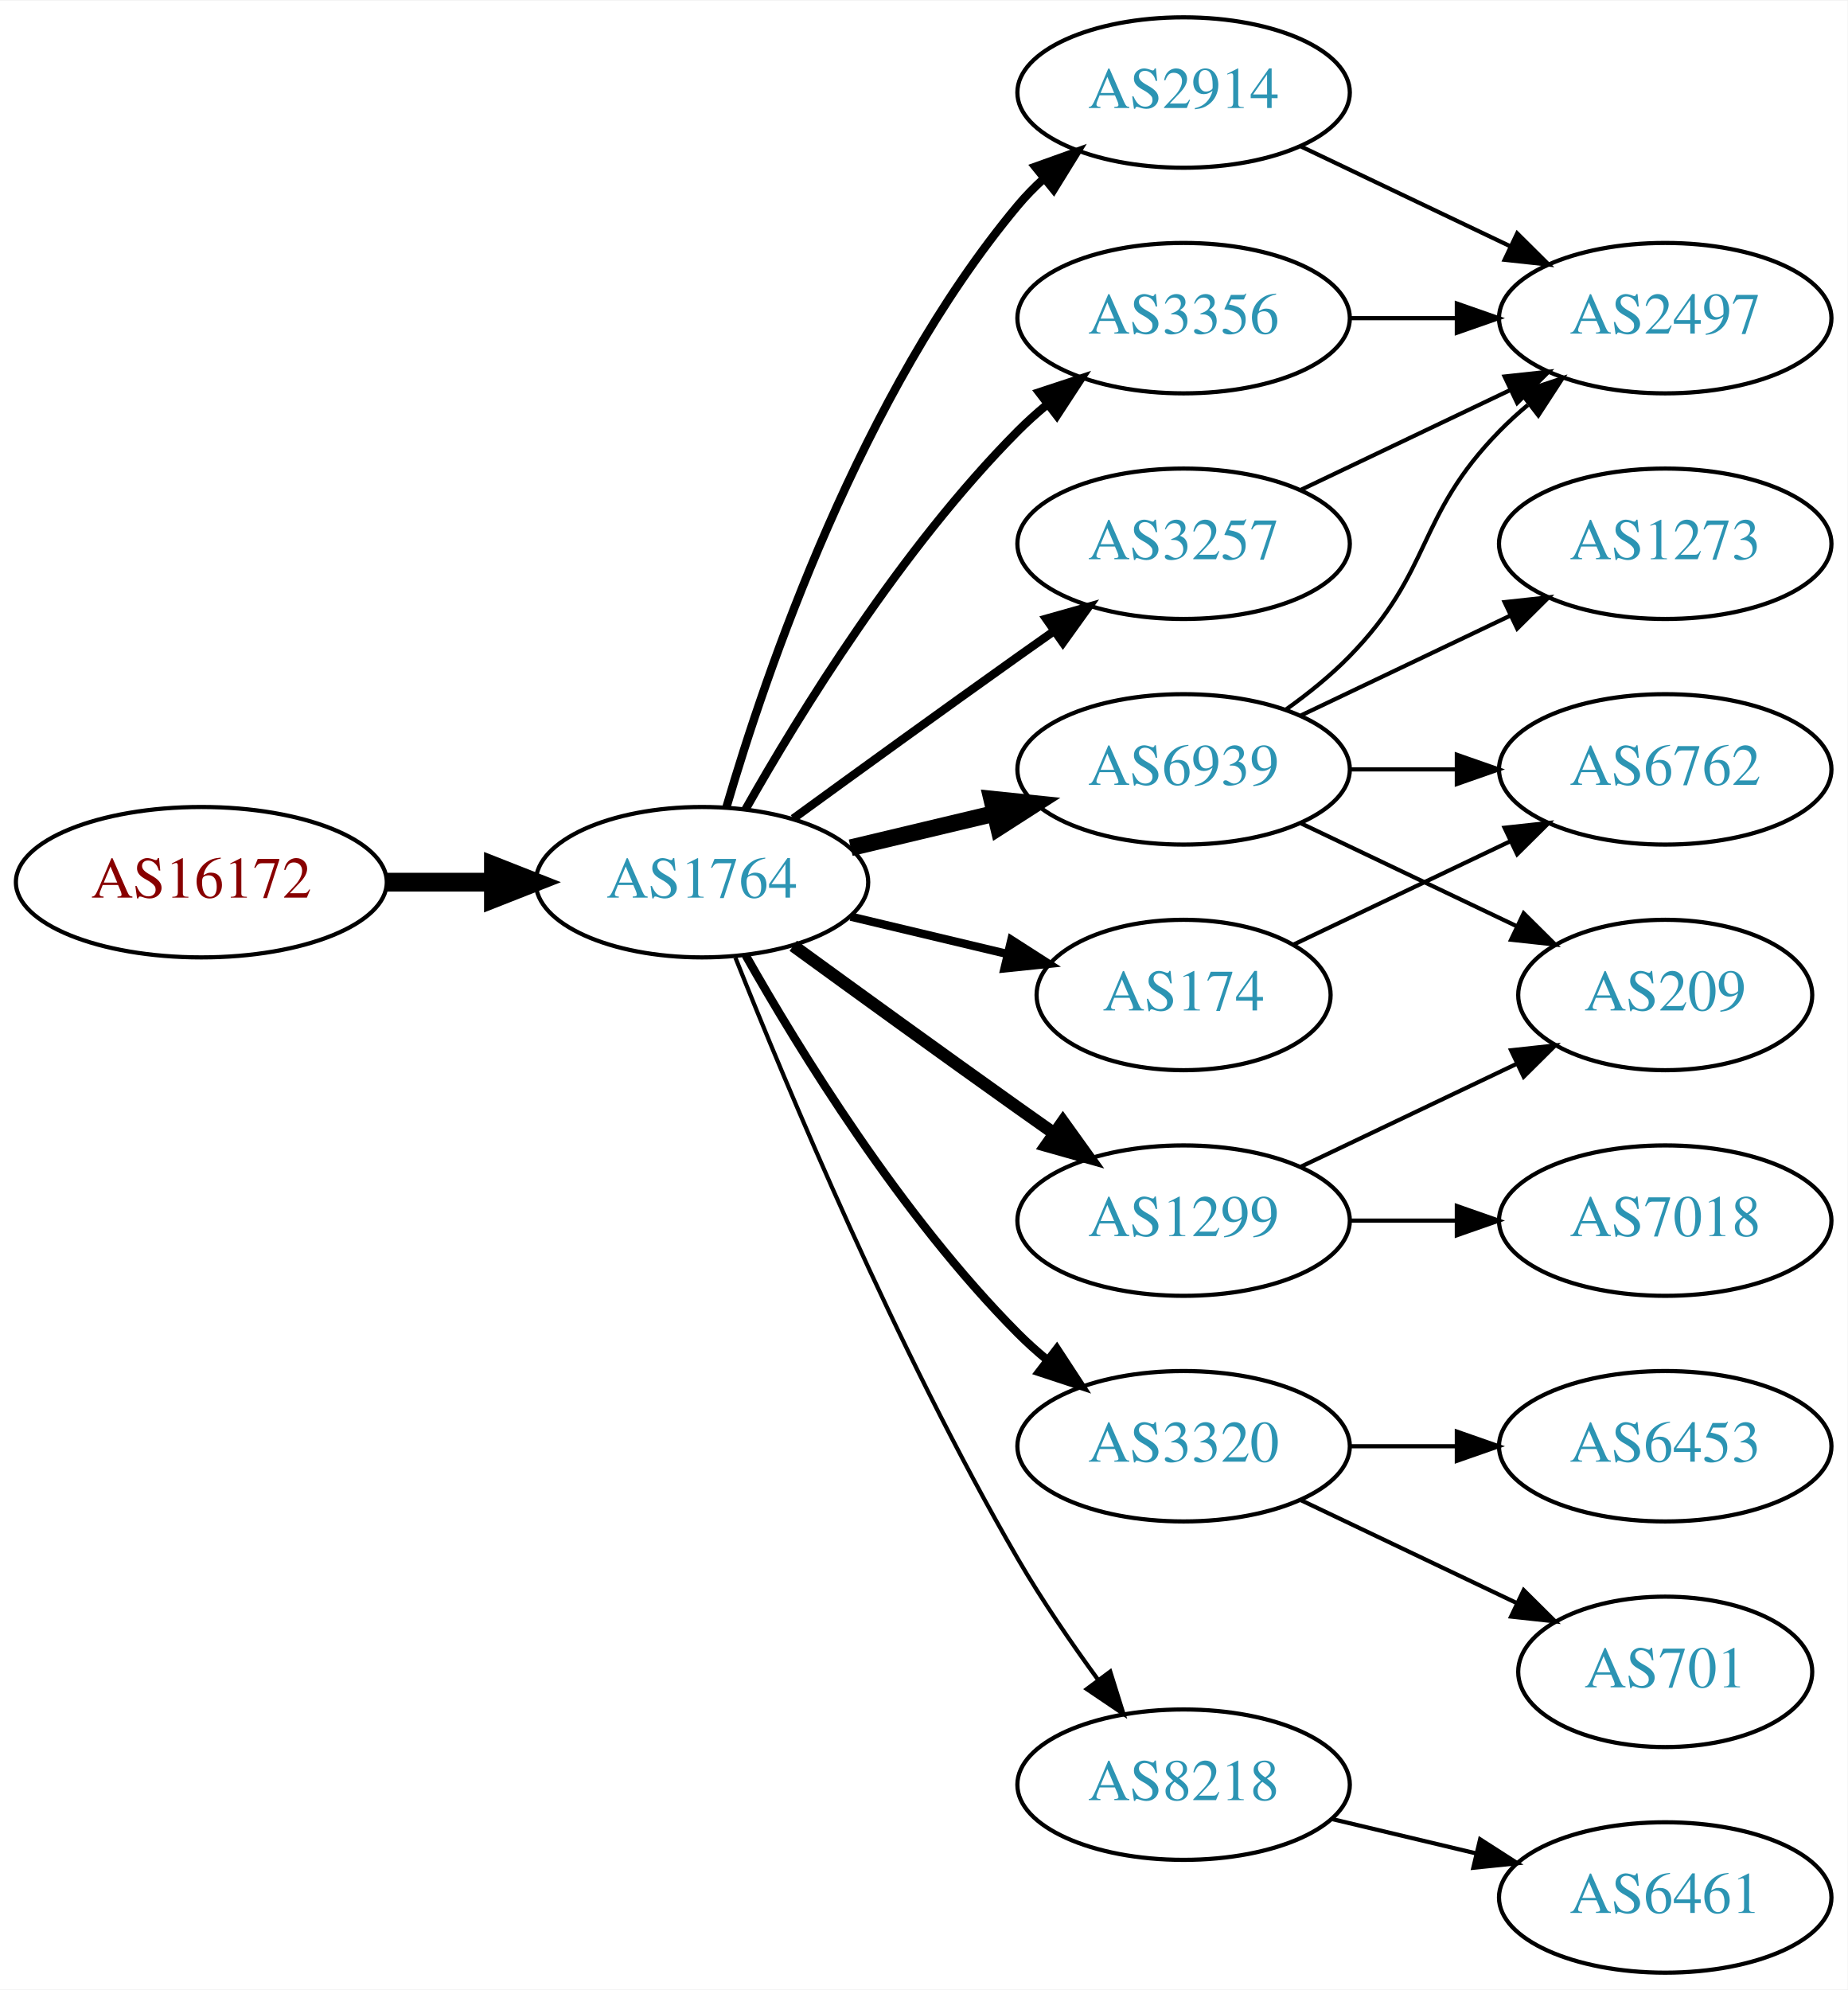
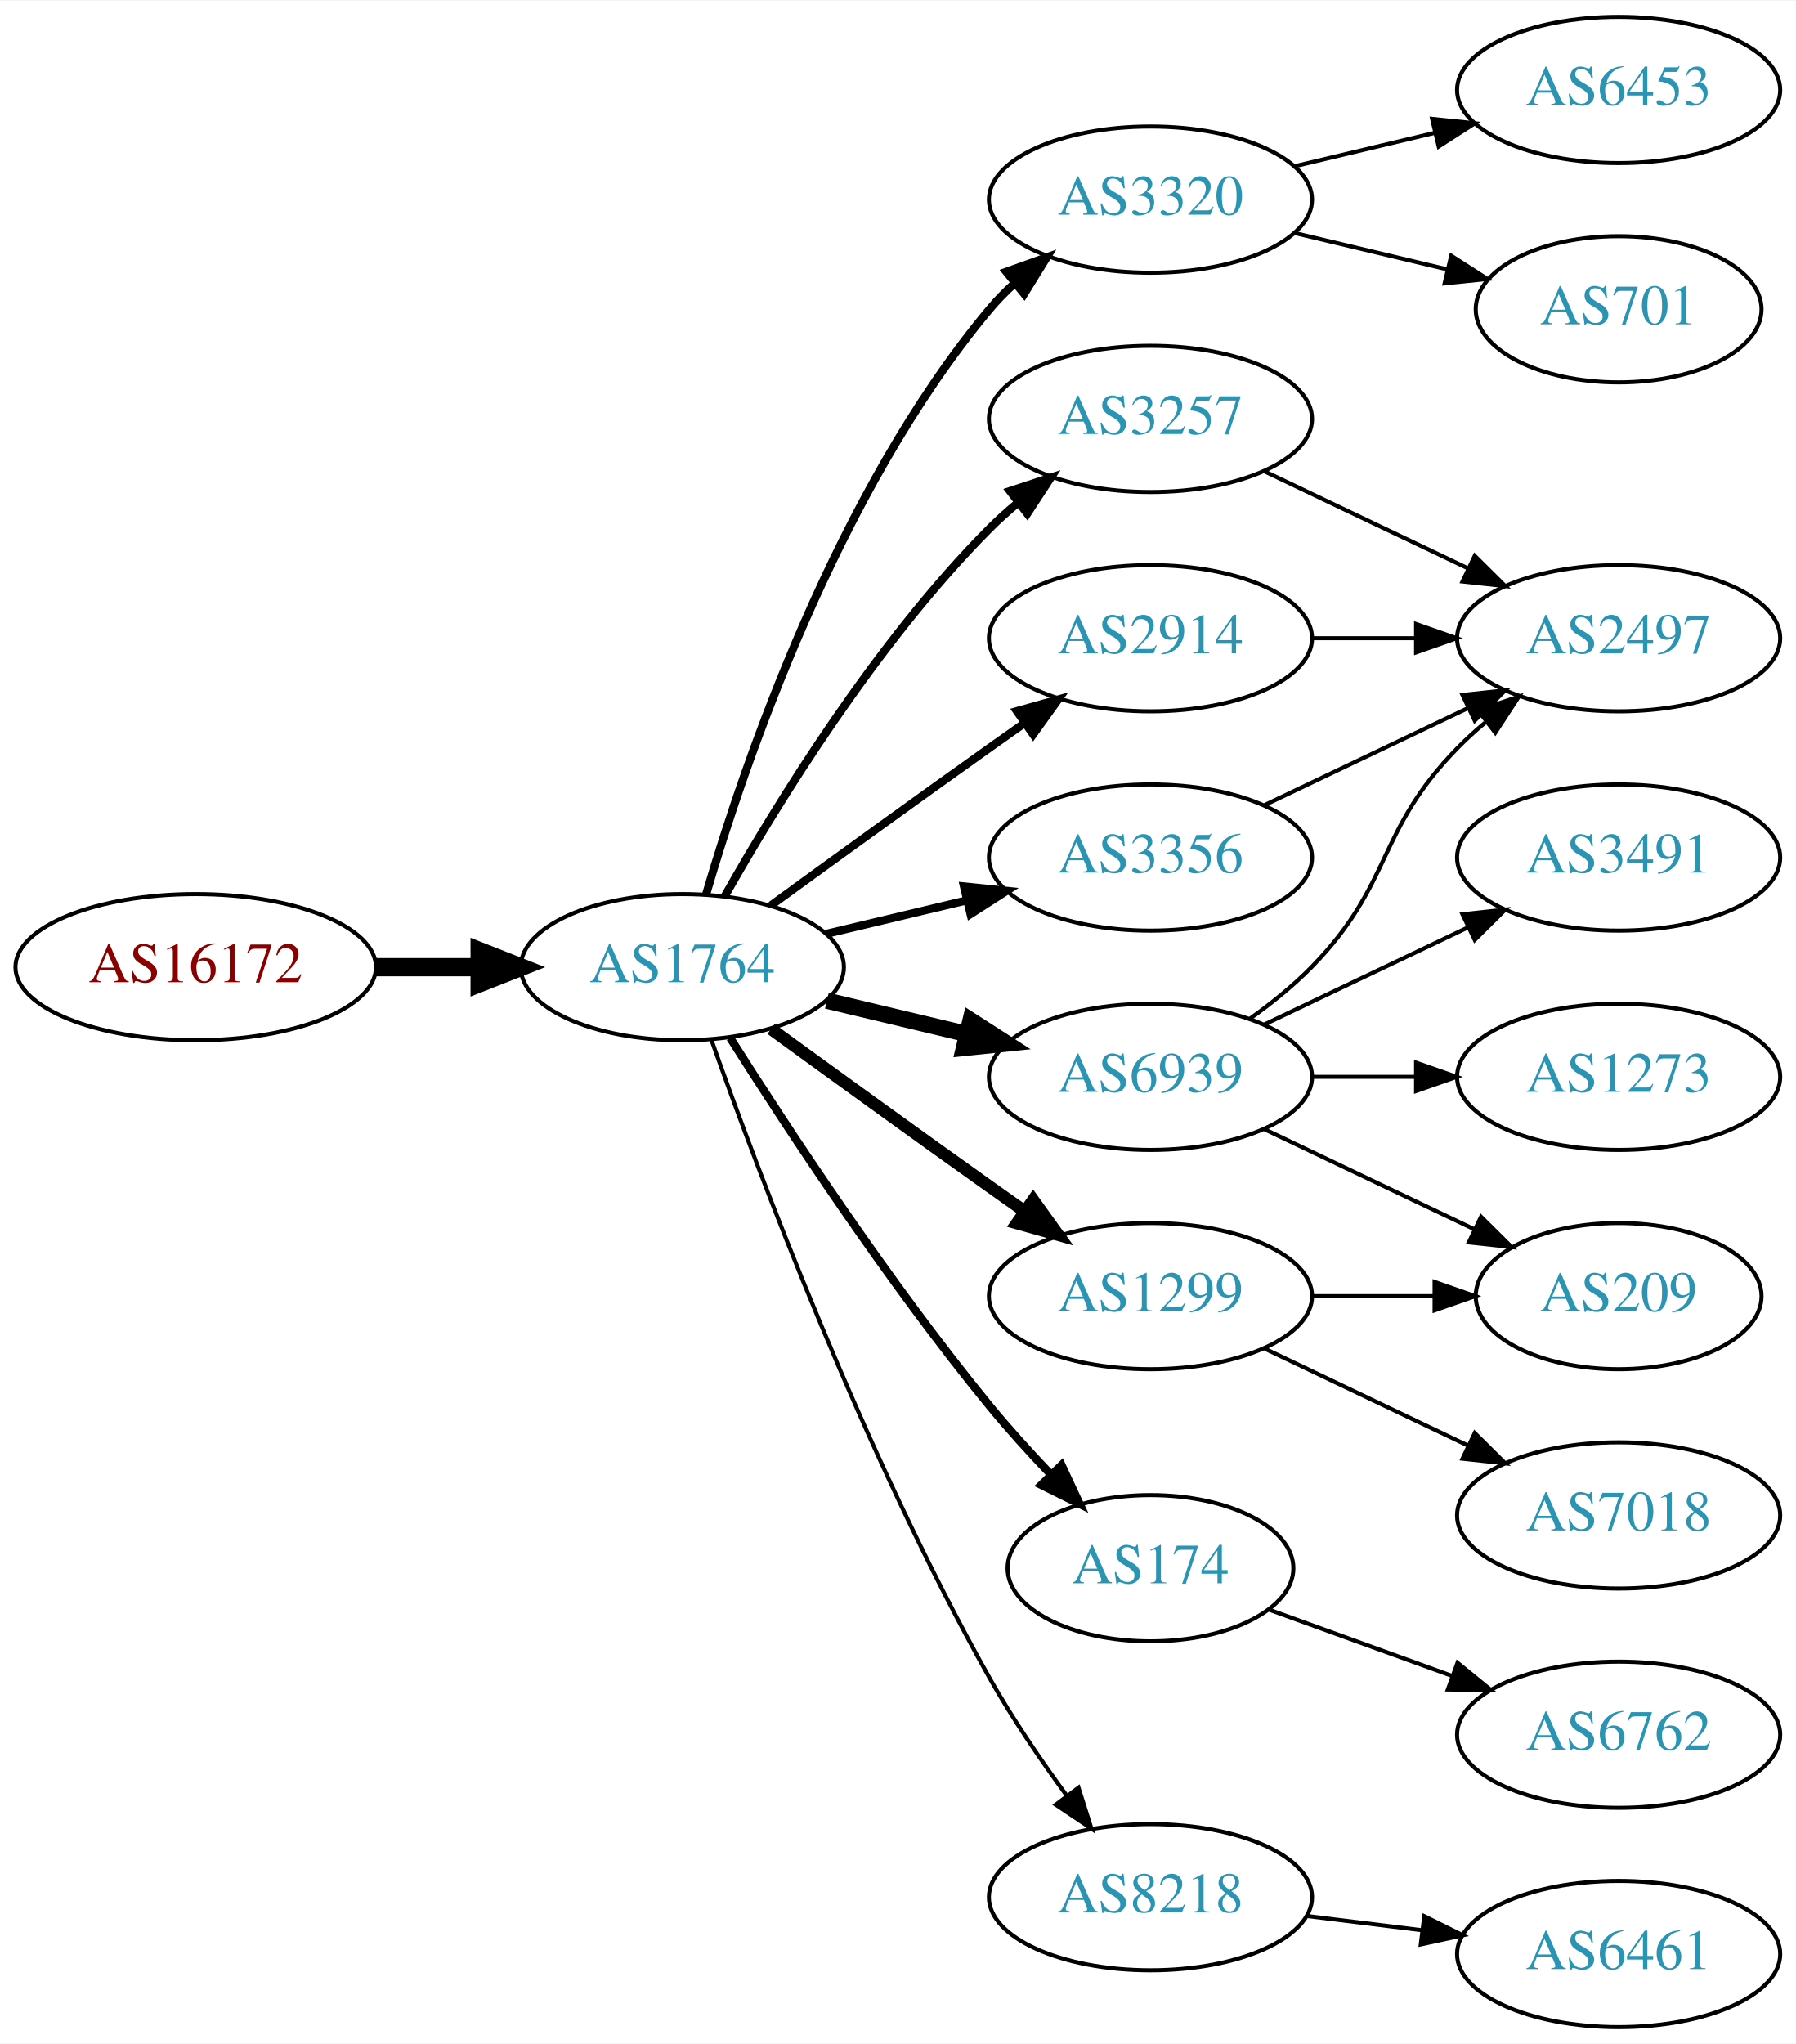
- <svg xmlns="http://www.w3.org/2000/svg" xmlns:xlink="http://www.w3.org/1999/xlink" width="442pt" height="476pt" viewBox="0.00 0.00 442.27 476.00">
-   <g id="graph0" class="graph" transform="scale(1 1) rotate(0) translate(4 472)">
-     <polygon fill="white" stroke="none" points="-4,4 -4,-472 438.271,-472 438.271,4 -4,4" />
+ <svg xmlns="http://www.w3.org/2000/svg" xmlns:xlink="http://www.w3.org/1999/xlink" width="442pt" height="503pt" viewBox="0.00 0.00 442.27 503.00">
+   <g id="graph0" class="graph" transform="scale(1 1) rotate(0) translate(4 499)">
+     <polygon fill="white" stroke="none" points="-4,4 -4,-499 438.271,-499 438.271,4 -4,4" />
    <g id="node1" class="node">
      <g id="a_node1">
        <a xlink:href="/asn/16172" xlink:title="AS16172 ~ JET-ERP Betriebsgesellschaft mbH [AT]">
          <ellipse fill="#ffffff" stroke="black" cx="44.196" cy="-261" rx="44.393" ry="18" />
          <text text-anchor="middle" x="44.196" y="-257.3" font-family="Times,serif" font-size="14.00" fill="#880000">AS16172</text>
        </a>
      </g>
    </g>
    <g id="node2" class="node">
      <g id="a_node2">
        <a xlink:href="/asn/1764" xlink:title="AS1764 ~ NEXTLAYER-AS [AT]">
          <ellipse fill="#ffffff" stroke="black" cx="164.039" cy="-261" rx="39.794" ry="18" />
          <text text-anchor="middle" x="164.039" y="-257.3" font-family="Times,serif" font-size="14.00" fill="#2c94b3">AS1764</text>
        </a>
      </g>
    </g>
    <g id="edge1" class="edge">
      <path fill="none" stroke="black" stroke-width="4.5" d="M88.407,-261C96.72,-261 105.482,-261 113.965,-261" />
      <polygon fill="black" stroke="black" stroke-width="4.5" points="114.123,-264.938 124.123,-261 114.123,-257.063 114.123,-264.938" />
    </g>
    <g id="node3" class="node">
      <g id="a_node3">
-         <a xlink:href="/asn/2914" xlink:title="AS2914 ~ NTT America, Inc. [US]">
+         <a xlink:href="/asn/3320" xlink:title="AS3320 ~ DTAG [DE]">
          <ellipse fill="#ffffff" stroke="black" cx="279.332" cy="-450" rx="39.794" ry="18" />
-           <text text-anchor="middle" x="279.332" y="-446.3" font-family="Times,serif" font-size="14.00" fill="#2c94b3">AS2914</text>
+           <text text-anchor="middle" x="279.332" y="-446.3" font-family="Times,serif" font-size="14.00" fill="#2c94b3">AS3320</text>
        </a>
      </g>
    </g>
    <g id="edge2" class="edge">
      <path fill="none" stroke="black" stroke-width="2" d="M169.913,-279.002C179.227,-310.844 202.043,-377.981 239.685,-423 241.555,-425.237 243.654,-427.374 245.88,-429.396" />
      <polygon fill="black" stroke="black" stroke-width="2" points="243.823,-432.234 253.799,-435.804 248.227,-426.793 243.823,-432.234" />
    </g>
    <g id="node4" class="node">
      <g id="a_node4">
-         <a xlink:href="/asn/3356" xlink:title="AS3356 ~ Level 3 Parent, LLC [US]">
+         <a xlink:href="/asn/3257" xlink:title="AS3257 ~ GTT [DE]">
          <ellipse fill="#ffffff" stroke="black" cx="279.332" cy="-396" rx="39.794" ry="18" />
-           <text text-anchor="middle" x="279.332" y="-392.3" font-family="Times,serif" font-size="14.00" fill="#2c94b3">AS3356</text>
+           <text text-anchor="middle" x="279.332" y="-392.3" font-family="Times,serif" font-size="14.00" fill="#2c94b3">AS3257</text>
        </a>
      </g>
    </g>
    <g id="edge3" class="edge">
      <path fill="none" stroke="black" stroke-width="2" d="M174.498,-278.49C187.28,-301.096 211.712,-340.886 239.685,-369 241.796,-371.121 244.092,-373.188 246.477,-375.171" />
      <polygon fill="black" stroke="black" stroke-width="2" points="244.73,-378.242 254.793,-381.556 248.993,-372.69 244.73,-378.242" />
    </g>
    <g id="node5" class="node">
      <g id="a_node5">
-         <a xlink:href="/asn/6939" xlink:title="AS6939 ~ Hurricane Electric LLC [US]">
-           <ellipse fill="#ffffff" stroke="black" cx="279.332" cy="-288" rx="39.794" ry="18" />
-           <text text-anchor="middle" x="279.332" y="-284.3" font-family="Times,serif" font-size="14.00" fill="#2c94b3">AS6939</text>
+         <a xlink:href="/asn/174" xlink:title="AS174 ~ Cogent Communications [US]">
+           <ellipse fill="#ffffff" stroke="black" cx="279.332" cy="-113" rx="35.194" ry="18" />
+           <text text-anchor="middle" x="279.332" y="-109.3" font-family="Times,serif" font-size="14.00" fill="#2c94b3">AS174</text>
        </a>
      </g>
    </g>
    <g id="edge4" class="edge">
-       <path fill="none" stroke="black" stroke-width="4" d="M199.646,-269.248C210.517,-271.838 222.671,-274.735 234.114,-277.462" />
-       <polygon fill="black" stroke="black" stroke-width="4" points="233.397,-280.889 243.936,-279.803 235.02,-274.08 233.397,-280.889" />
+       <path fill="none" stroke="black" stroke-width="2" d="M175.849,-243.541C189.682,-221.653 214.837,-183.323 239.685,-153 244.291,-147.38 249.528,-141.607 254.627,-136.258" />
+       <polygon fill="black" stroke="black" stroke-width="2" points="257.434,-138.393 261.911,-128.79 252.423,-133.505 257.434,-138.393" />
    </g>
    <g id="node6" class="node">
      <g id="a_node6">
-         <a xlink:href="/asn/3257" xlink:title="AS3257 ~ GTT [DE]">
+         <a xlink:href="/asn/6939" xlink:title="AS6939 ~ Hurricane Electric LLC [US]">
+           <ellipse fill="#ffffff" stroke="black" cx="279.332" cy="-234" rx="39.794" ry="18" />
+           <text text-anchor="middle" x="279.332" y="-230.3" font-family="Times,serif" font-size="14.00" fill="#2c94b3">AS6939</text>
+         </a>
+       </g>
+     </g>
+     <g id="edge5" class="edge">
+       <path fill="none" stroke="black" stroke-width="4" d="M199.646,-252.752C210.517,-250.162 222.671,-247.265 234.114,-244.538" />
+       <polygon fill="black" stroke="black" stroke-width="4" points="235.02,-247.92 243.936,-242.197 233.397,-241.111 235.02,-247.92" />
+     </g>
+     <g id="node7" class="node">
+       <g id="a_node7">
+         <a xlink:href="/asn/8218" xlink:title="AS8218 ~ legacy Neotelecoms [FR]">
+           <ellipse fill="#ffffff" stroke="black" cx="279.332" cy="-32" rx="39.794" ry="18" />
+           <text text-anchor="middle" x="279.332" y="-28.3" font-family="Times,serif" font-size="14.00" fill="#2c94b3">AS8218</text>
+         </a>
+       </g>
+     </g>
+     <g id="edge6" class="edge">
+       <path fill="none" stroke="black" d="M171.142,-243.266C182.57,-210.973 208.848,-140.849 239.685,-86 245.251,-76.1 252.256,-65.823 258.769,-56.924" />
+       <polygon fill="black" stroke="black" points="261.606,-58.975 264.799,-48.873 256.003,-54.779 261.606,-58.975" />
+     </g>
+     <g id="node8" class="node">
+       <g id="a_node8">
+         <a xlink:href="/asn/2914" xlink:title="AS2914 ~ NTT America, Inc. [US]">
          <ellipse fill="#ffffff" stroke="black" cx="279.332" cy="-342" rx="39.794" ry="18" />
-           <text text-anchor="middle" x="279.332" y="-338.3" font-family="Times,serif" font-size="14.00" fill="#2c94b3">AS3257</text>
-         </a>
-       </g>
-     </g>
-     <g id="edge5" class="edge">
+           <text text-anchor="middle" x="279.332" y="-338.3" font-family="Times,serif" font-size="14.00" fill="#2c94b3">AS2914</text>
+         </a>
+       </g>
+     </g>
+     <g id="edge7" class="edge">
      <path fill="none" stroke="black" stroke-width="2" d="M185.887,-276.222C200.821,-287.091 221.435,-302.025 239.685,-315 242.506,-317.005 245.449,-319.085 248.397,-321.159" />
      <polygon fill="black" stroke="black" stroke-width="2" points="246.424,-324.05 256.621,-326.926 250.443,-318.319 246.424,-324.05" />
    </g>
-     <g id="node7" class="node">
-       <g id="a_node7">
-         <a xlink:href="/asn/3320" xlink:title="AS3320 ~ DTAG [DE]">
-           <ellipse fill="#ffffff" stroke="black" cx="279.332" cy="-126" rx="39.794" ry="18" />
-           <text text-anchor="middle" x="279.332" y="-122.3" font-family="Times,serif" font-size="14.00" fill="#2c94b3">AS3320</text>
-         </a>
-       </g>
-     </g>
-     <g id="edge6" class="edge">
-       <path fill="none" stroke="black" stroke-width="2" d="M174.498,-243.51C187.28,-220.904 211.712,-181.114 239.685,-153 241.796,-150.879 244.092,-148.812 246.477,-146.829" />
-       <polygon fill="black" stroke="black" stroke-width="2" points="248.993,-149.31 254.793,-140.444 244.73,-143.758 248.993,-149.31" />
-     </g>
-     <g id="node8" class="node">
-       <g id="a_node8">
+     <g id="node9" class="node">
+       <g id="a_node9">
        <a xlink:href="/asn/1299" xlink:title="AS1299 ~ Telia Carrier [EU]">
          <ellipse fill="#ffffff" stroke="black" cx="279.332" cy="-180" rx="39.794" ry="18" />
          <text text-anchor="middle" x="279.332" y="-176.3" font-family="Times,serif" font-size="14.00" fill="#2c94b3">AS1299</text>
        </a>
      </g>
    </g>
-     <g id="edge7" class="edge">
+     <g id="edge8" class="edge">
      <path fill="none" stroke="black" stroke-width="3" d="M185.887,-245.778C200.821,-234.909 221.435,-219.975 239.685,-207 242.506,-204.995 245.449,-202.915 248.397,-200.841" />
      <polygon fill="black" stroke="black" stroke-width="3" points="250.443,-203.681 256.621,-195.074 246.424,-197.95 250.443,-203.681" />
    </g>
-     <g id="node9" class="node">
-       <g id="a_node9">
-         <a xlink:href="/asn/174" xlink:title="AS174 ~ Cogent Communications [US]">
-           <ellipse fill="#ffffff" stroke="black" cx="279.332" cy="-234" rx="35.194" ry="18" />
-           <text text-anchor="middle" x="279.332" y="-230.3" font-family="Times,serif" font-size="14.00" fill="#2c94b3">AS174</text>
-         </a>
-       </g>
-     </g>
-     <g id="edge8" class="edge">
-       <path fill="none" stroke="black" stroke-width="2" d="M199.646,-252.752C211.44,-249.942 224.745,-246.771 237.013,-243.847" />
-       <polygon fill="black" stroke="black" stroke-width="2" points="238.101,-247.186 247.018,-241.463 236.479,-240.376 238.101,-247.186" />
-     </g>
    <g id="node10" class="node">
      <g id="a_node10">
-         <a xlink:href="/asn/8218" xlink:title="AS8218 ~ legacy Neotelecoms [FR]">
-           <ellipse fill="#ffffff" stroke="black" cx="279.332" cy="-45" rx="39.794" ry="18" />
-           <text text-anchor="middle" x="279.332" y="-41.3" font-family="Times,serif" font-size="14.00" fill="#2c94b3">AS8218</text>
+         <a xlink:href="/asn/3356" xlink:title="AS3356 ~ Level 3 Parent, LLC [US]">
+           <ellipse fill="#ffffff" stroke="black" cx="279.332" cy="-288" rx="39.794" ry="18" />
+           <text text-anchor="middle" x="279.332" y="-284.3" font-family="Times,serif" font-size="14.00" fill="#2c94b3">AS3356</text>
        </a>
      </g>
    </g>
    <g id="edge9" class="edge">
-       <path fill="none" stroke="black" d="M172.042,-242.949C184.169,-212.43 210.587,-149.067 239.685,-99 245.392,-89.181 252.43,-78.922 258.929,-70.016" />
-       <polygon fill="black" stroke="black" points="261.77,-72.061 264.934,-61.95 256.155,-67.881 261.77,-72.061" />
+       <path fill="none" stroke="black" stroke-width="2" d="M199.646,-269.248C210.517,-271.838 222.671,-274.735 234.114,-277.462" />
+       <polygon fill="black" stroke="black" stroke-width="2" points="233.397,-280.889 243.936,-279.803 235.02,-274.08 233.397,-280.889" />
+     </g>
+     <g id="node11" class="node">
+       <g id="a_node11">
+         <a xlink:href="/asn/6453" xlink:title="AS6453 ~ TATA COMMUNICATIONS (AMERICA) INC [US]">
+           <ellipse fill="#ffffff" stroke="black" cx="394.625" cy="-477" rx="39.794" ry="18" />
+           <text text-anchor="middle" x="394.625" y="-473.3" font-family="Times,serif" font-size="14.00" fill="#2c94b3">AS6453</text>
+         </a>
+       </g>
+     </g>
+     <g id="edge10" class="edge">
+       <path fill="none" stroke="black" d="M314.939,-458.248C325.81,-460.838 337.964,-463.735 349.407,-466.462" />
+       <polygon fill="black" stroke="black" points="348.69,-469.889 359.229,-468.803 350.313,-463.08 348.69,-469.889" />
    </g>
    <g id="node12" class="node">
      <g id="a_node12">
+         <a xlink:href="/asn/701" xlink:title="AS701 ~ UUNET [US]">
+           <ellipse fill="#ffffff" stroke="black" cx="394.625" cy="-423" rx="35.194" ry="18" />
+           <text text-anchor="middle" x="394.625" y="-419.3" font-family="Times,serif" font-size="14.00" fill="#2c94b3">AS701</text>
+         </a>
+       </g>
+     </g>
+     <g id="edge11" class="edge">
+       <path fill="none" stroke="black" d="M314.939,-441.752C326.733,-438.942 340.038,-435.771 352.306,-432.847" />
+       <polygon fill="black" stroke="black" points="353.394,-436.186 362.311,-430.463 351.772,-429.376 353.394,-436.186" />
+     </g>
+     <g id="node17" class="node">
+       <g id="a_node17">
        <a xlink:href="/asn/2497" xlink:title="AS2497 ~ Internet Initiative Japan Inc. [JP]">
-           <ellipse fill="#ffffff" stroke="black" cx="394.625" cy="-396" rx="39.794" ry="18" />
-           <text text-anchor="middle" x="394.625" y="-392.3" font-family="Times,serif" font-size="14.00" fill="#2c94b3">AS2497</text>
-         </a>
-       </g>
-     </g>
-     <g id="edge19" class="edge">
-       <path fill="none" stroke="black" d="M307.468,-437.066C322.462,-429.919 341.283,-420.948 357.506,-413.215" />
-       <polygon fill="black" stroke="black" points="359.188,-416.291 366.71,-408.829 356.177,-409.972 359.188,-416.291" />
+           <ellipse fill="#ffffff" stroke="black" cx="394.625" cy="-342" rx="39.794" ry="18" />
+           <text text-anchor="middle" x="394.625" y="-338.3" font-family="Times,serif" font-size="14.00" fill="#2c94b3">AS2497</text>
+         </a>
+       </g>
    </g>
    <g id="edge21" class="edge">
-       <path fill="none" stroke="black" d="M319.004,-396C327.207,-396 335.971,-396 344.503,-396" />
-       <polygon fill="black" stroke="black" points="344.742,-399.5 354.742,-396 344.742,-392.5 344.742,-399.5" />
-     </g>
-     <g id="node11" class="node">
-       <g id="a_node11">
-         <a xlink:href="/asn/209" xlink:title="AS209 ~ CenturyLink Communications, LLC [US]">
-           <ellipse fill="#ffffff" stroke="black" cx="394.625" cy="-234" rx="35.194" ry="18" />
-           <text text-anchor="middle" x="394.625" y="-230.3" font-family="Times,serif" font-size="14.00" fill="#2c94b3">AS209</text>
-         </a>
-       </g>
-     </g>
-     <g id="edge10" class="edge">
-       <path fill="none" stroke="black" d="M307.468,-275.066C322.9,-267.71 342.385,-258.423 358.92,-250.541" />
-       <polygon fill="black" stroke="black" points="360.741,-253.551 368.262,-246.089 357.729,-247.232 360.741,-253.551" />
-     </g>
-     <g id="edge11" class="edge">
-       <path fill="none" stroke="black" d="M303.926,-302.389C309.182,-306.148 314.513,-310.437 318.978,-315 339.151,-335.617 334.806,-348.383 354.978,-369 357.071,-371.139 359.354,-373.218 361.731,-375.21" />
-       <polygon fill="black" stroke="black" points="359.974,-378.275 370.031,-381.611 364.249,-372.732 359.974,-378.275" />
+       <path fill="none" stroke="black" d="M307.468,-383.066C322.462,-375.919 341.283,-366.948 357.506,-359.215" />
+       <polygon fill="black" stroke="black" points="359.188,-362.291 366.71,-354.829 356.177,-355.972 359.188,-362.291" />
    </g>
    <g id="node13" class="node">
      <g id="a_node13">
        <a xlink:href="/asn/6762" xlink:title="AS6762 ~ TELECOM ITALIA SPARKLE S.p.A. [IT]">
-           <ellipse fill="#ffffff" stroke="black" cx="394.625" cy="-288" rx="39.794" ry="18" />
-           <text text-anchor="middle" x="394.625" y="-284.3" font-family="Times,serif" font-size="14.00" fill="#2c94b3">AS6762</text>
+           <ellipse fill="#ffffff" stroke="black" cx="394.625" cy="-72" rx="39.794" ry="18" />
+           <text text-anchor="middle" x="394.625" y="-68.3" font-family="Times,serif" font-size="14.00" fill="#2c94b3">AS6762</text>
        </a>
      </g>
    </g>
    <g id="edge12" class="edge">
-       <path fill="none" stroke="black" d="M319.004,-288C327.207,-288 335.971,-288 344.503,-288" />
-       <polygon fill="black" stroke="black" points="344.742,-291.5 354.742,-288 344.742,-284.5 344.742,-291.5" />
+       <path fill="none" stroke="black" d="M308.337,-102.865C321.99,-97.924 338.655,-91.893 353.62,-86.478" />
+       <polygon fill="black" stroke="black" points="354.947,-89.719 363.159,-83.025 352.565,-83.137 354.947,-89.719" />
    </g>
    <g id="node14" class="node">
      <g id="a_node14">
-         <a xlink:href="/asn/1273" xlink:title="AS1273 ~ Vodafone Group PLC [EU]">
-           <ellipse fill="#ffffff" stroke="black" cx="394.625" cy="-342" rx="39.794" ry="18" />
-           <text text-anchor="middle" x="394.625" y="-338.3" font-family="Times,serif" font-size="14.00" fill="#2c94b3">AS1273</text>
+         <a xlink:href="/asn/3491" xlink:title="AS3491 ~ PCCW Global, Inc. [US]">
+           <ellipse fill="#ffffff" stroke="black" cx="394.625" cy="-288" rx="39.794" ry="18" />
+           <text text-anchor="middle" x="394.625" y="-284.3" font-family="Times,serif" font-size="14.00" fill="#2c94b3">AS3491</text>
        </a>
      </g>
    </g>
    <g id="edge13" class="edge">
-       <path fill="none" stroke="black" d="M307.468,-300.934C322.462,-308.081 341.283,-317.052 357.506,-324.785" />
-       <polygon fill="black" stroke="black" points="356.177,-328.028 366.71,-329.171 359.188,-321.709 356.177,-328.028" />
-     </g>
-     <g id="edge22" class="edge">
-       <path fill="none" stroke="black" d="M307.468,-354.934C322.462,-362.081 341.283,-371.052 357.506,-378.785" />
-       <polygon fill="black" stroke="black" points="356.177,-382.028 366.71,-383.171 359.188,-375.709 356.177,-382.028" />
+       <path fill="none" stroke="black" d="M307.468,-246.934C322.462,-254.081 341.283,-263.052 357.506,-270.785" />
+       <polygon fill="black" stroke="black" points="356.177,-274.028 366.71,-275.171 359.188,-267.709 356.177,-274.028" />
    </g>
    <g id="node15" class="node">
      <g id="a_node15">
-         <a xlink:href="/asn/6453" xlink:title="AS6453 ~ TATA COMMUNICATIONS (AMERICA) INC [US]">
-           <ellipse fill="#ffffff" stroke="black" cx="394.625" cy="-126" rx="39.794" ry="18" />
-           <text text-anchor="middle" x="394.625" y="-122.3" font-family="Times,serif" font-size="14.00" fill="#2c94b3">AS6453</text>
+         <a xlink:href="/asn/1273" xlink:title="AS1273 ~ Vodafone Group PLC [EU]">
+           <ellipse fill="#ffffff" stroke="black" cx="394.625" cy="-234" rx="39.794" ry="18" />
+           <text text-anchor="middle" x="394.625" y="-230.3" font-family="Times,serif" font-size="14.00" fill="#2c94b3">AS1273</text>
        </a>
      </g>
    </g>
    <g id="edge14" class="edge">
-       <path fill="none" stroke="black" d="M319.004,-126C327.207,-126 335.971,-126 344.503,-126" />
-       <polygon fill="black" stroke="black" points="344.742,-129.5 354.742,-126 344.742,-122.5 344.742,-129.5" />
+       <path fill="none" stroke="black" d="M319.004,-234C327.207,-234 335.971,-234 344.503,-234" />
+       <polygon fill="black" stroke="black" points="344.742,-237.5 354.742,-234 344.742,-230.5 344.742,-237.5" />
    </g>
    <g id="node16" class="node">
      <g id="a_node16">
-         <a xlink:href="/asn/701" xlink:title="AS701 ~ UUNET [US]">
-           <ellipse fill="#ffffff" stroke="black" cx="394.625" cy="-72" rx="35.194" ry="18" />
-           <text text-anchor="middle" x="394.625" y="-68.3" font-family="Times,serif" font-size="14.00" fill="#2c94b3">AS701</text>
+         <a xlink:href="/asn/209" xlink:title="AS209 ~ CenturyLink Communications, LLC [US]">
+           <ellipse fill="#ffffff" stroke="black" cx="394.625" cy="-180" rx="35.194" ry="18" />
+           <text text-anchor="middle" x="394.625" y="-176.3" font-family="Times,serif" font-size="14.00" fill="#2c94b3">AS209</text>
        </a>
      </g>
    </g>
    <g id="edge15" class="edge">
-       <path fill="none" stroke="black" d="M307.468,-113.066C322.9,-105.71 342.385,-96.423 358.92,-88.541" />
-       <polygon fill="black" stroke="black" points="360.741,-91.551 368.262,-84.089 357.729,-85.232 360.741,-91.551" />
-     </g>
-     <g id="edge17" class="edge">
-       <path fill="none" stroke="black" d="M307.468,-192.934C322.9,-200.29 342.385,-209.577 358.92,-217.459" />
-       <polygon fill="black" stroke="black" points="357.729,-220.768 368.262,-221.911 360.741,-214.449 357.729,-220.768" />
-     </g>
-     <g id="node17" class="node">
-       <g id="a_node17">
-         <a xlink:href="/asn/7018" xlink:title="AS7018 ~ AT&amp;T Services, Inc. [US]">
-           <ellipse fill="#ffffff" stroke="black" cx="394.625" cy="-180" rx="39.794" ry="18" />
-           <text text-anchor="middle" x="394.625" y="-176.3" font-family="Times,serif" font-size="14.00" fill="#2c94b3">AS7018</text>
-         </a>
-       </g>
+       <path fill="none" stroke="black" d="M307.468,-221.066C322.9,-213.71 342.385,-204.423 358.92,-196.541" />
+       <polygon fill="black" stroke="black" points="360.741,-199.551 368.262,-192.089 357.729,-193.232 360.741,-199.551" />
    </g>
    <g id="edge16" class="edge">
-       <path fill="none" stroke="black" d="M319.004,-180C327.207,-180 335.971,-180 344.503,-180" />
-       <polygon fill="black" stroke="black" points="344.742,-183.5 354.742,-180 344.742,-176.5 344.742,-183.5" />
-     </g>
-     <g id="edge18" class="edge">
-       <path fill="none" stroke="black" d="M305.757,-246.119C321.059,-253.413 340.783,-262.814 357.665,-270.86" />
-       <polygon fill="black" stroke="black" points="356.172,-274.026 366.705,-275.169 359.184,-267.707 356.172,-274.026" />
+       <path fill="none" stroke="black" d="M303.926,-248.389C309.182,-252.148 314.513,-256.437 318.978,-261 339.151,-281.617 334.806,-294.383 354.978,-315 357.071,-317.139 359.354,-319.218 361.731,-321.21" />
+       <polygon fill="black" stroke="black" points="359.974,-324.275 370.031,-327.611 364.249,-318.732 359.974,-324.275" />
    </g>
    <g id="node18" class="node">
      <g id="a_node18">
        <a xlink:href="/asn/6461" xlink:title="AS6461 ~ Zayo Bandwidth [US]">
          <ellipse fill="#ffffff" stroke="black" cx="394.625" cy="-18" rx="39.794" ry="18" />
          <text text-anchor="middle" x="394.625" y="-14.3" font-family="Times,serif" font-size="14.00" fill="#2c94b3">AS6461</text>
        </a>
      </g>
    </g>
+     <g id="edge17" class="edge">
+       <path fill="none" stroke="black" d="M317.742,-27.377C326.83,-26.254 336.667,-25.038 346.152,-23.866" />
+       <polygon fill="black" stroke="black" points="346.758,-27.318 356.254,-22.618 345.9,-20.371 346.758,-27.318" />
+     </g>
+     <g id="edge18" class="edge">
+       <path fill="none" stroke="black" d="M319.004,-342C327.207,-342 335.971,-342 344.503,-342" />
+       <polygon fill="black" stroke="black" points="344.742,-345.5 354.742,-342 344.742,-338.5 344.742,-345.5" />
+     </g>
+     <g id="edge19" class="edge">
+       <path fill="none" stroke="black" d="M319.004,-180C328.709,-180 339.2,-180 349.163,-180" />
+       <polygon fill="black" stroke="black" points="349.299,-183.5 359.299,-180 349.299,-176.5 349.299,-183.5" />
+     </g>
+     <g id="node19" class="node">
+       <g id="a_node19">
+         <a xlink:href="/asn/7018" xlink:title="AS7018 ~ AT&amp;T Services, Inc. [US]">
+           <ellipse fill="#ffffff" stroke="black" cx="394.625" cy="-126" rx="39.794" ry="18" />
+           <text text-anchor="middle" x="394.625" y="-122.3" font-family="Times,serif" font-size="14.00" fill="#2c94b3">AS7018</text>
+         </a>
+       </g>
+     </g>
    <g id="edge20" class="edge">
-       <path fill="none" stroke="black" d="M314.939,-36.752C325.81,-34.162 337.964,-31.265 349.407,-28.538" />
-       <polygon fill="black" stroke="black" points="350.313,-31.92 359.229,-26.197 348.69,-25.111 350.313,-31.92" />
+       <path fill="none" stroke="black" d="M307.468,-167.066C322.462,-159.919 341.283,-150.948 357.506,-143.215" />
+       <polygon fill="black" stroke="black" points="359.188,-146.291 366.71,-138.829 356.177,-139.972 359.188,-146.291" />
+     </g>
+     <g id="edge22" class="edge">
+       <path fill="none" stroke="black" d="M307.468,-300.934C322.462,-308.081 341.283,-317.052 357.506,-324.785" />
+       <polygon fill="black" stroke="black" points="356.177,-328.028 366.71,-329.171 359.188,-321.709 356.177,-328.028" />
    </g>
  </g>
</svg>
